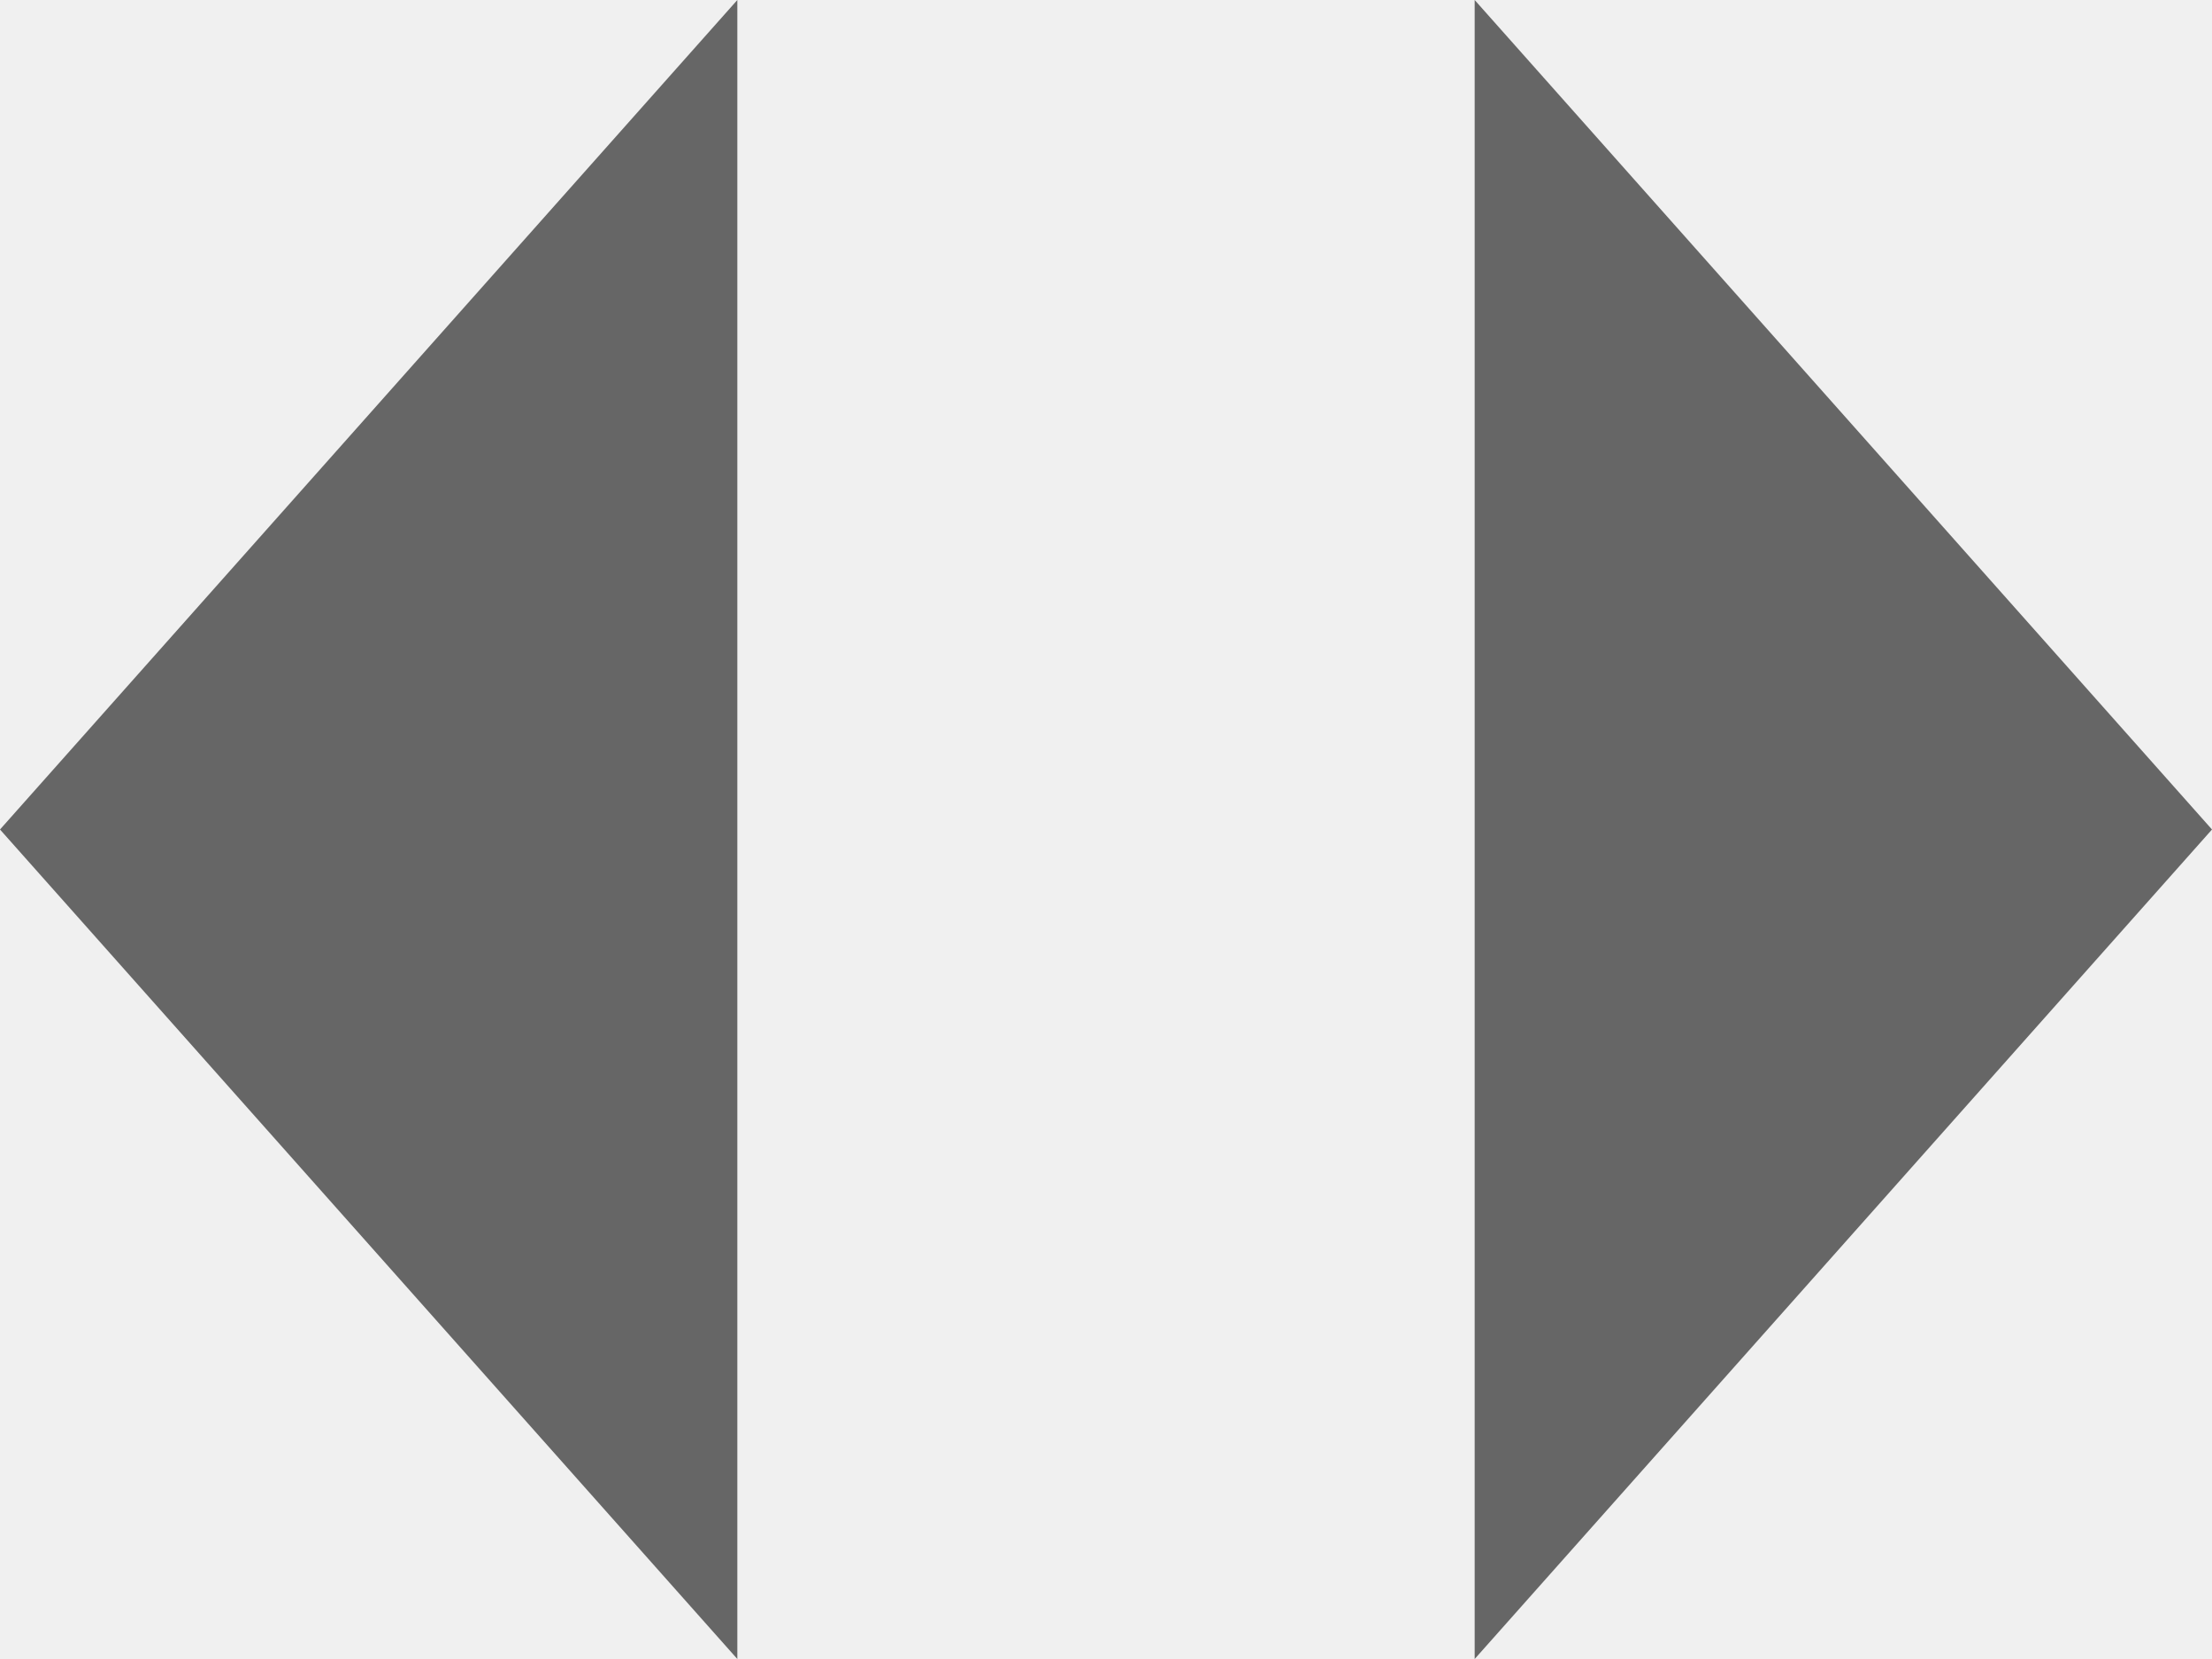
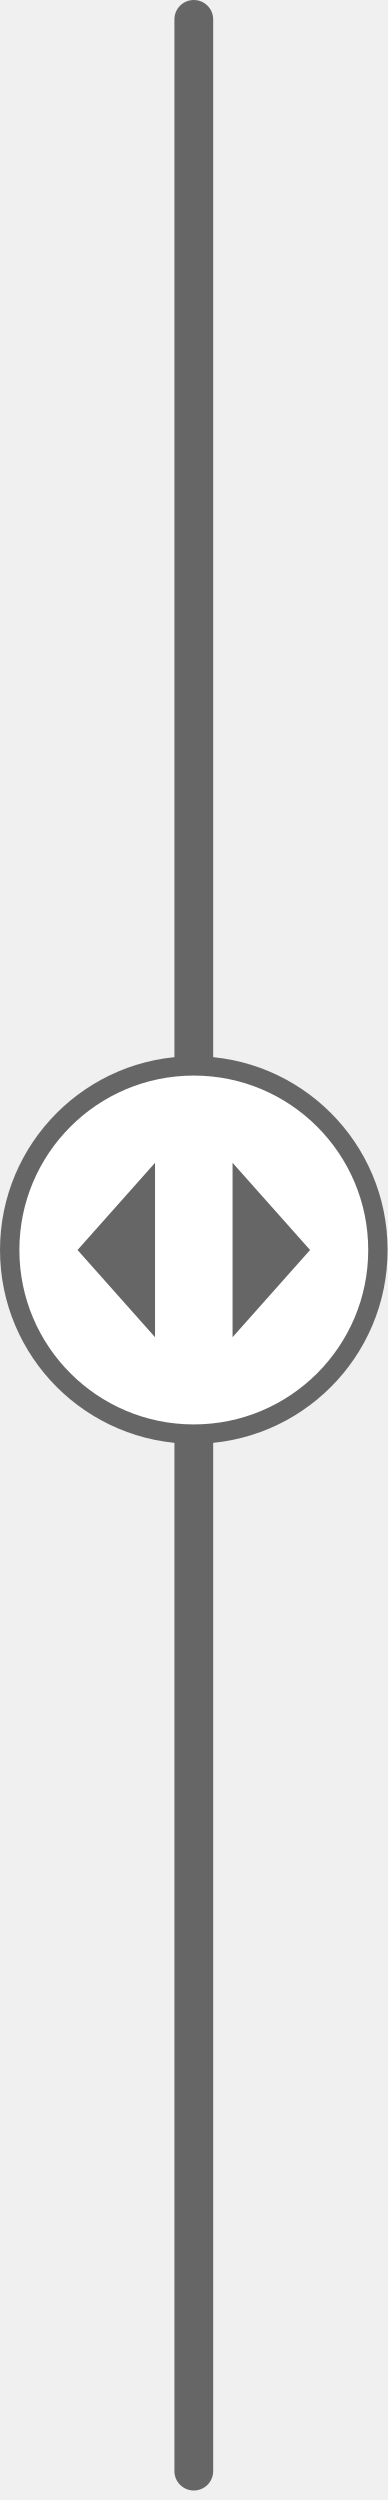
- <svg xmlns="http://www.w3.org/2000/svg" viewBox="0 0 24 18" fill="none">
-   <path d="m8 0-8 9 8 9v-18Zm16 9-8-9v18l8-9Z" fill="#666" />
+ <svg xmlns="http://www.w3.org/2000/svg" viewBox="0 0 40 258" fill="none">
+   <rect x="18" width="4" height="257.02" rx="2" fill="#666" />
+   <rect x="1" y="110" width="38" height="38" rx="19" fill="#fff" />
+   <rect x="1" y="110" width="38" height="38" rx="19" stroke="#666" stroke-width="2" />
+   <path d="m16 120-8 9 8 9v-18Zm16 9-8-9v18l8-9Z" fill="#666" />
</svg>
